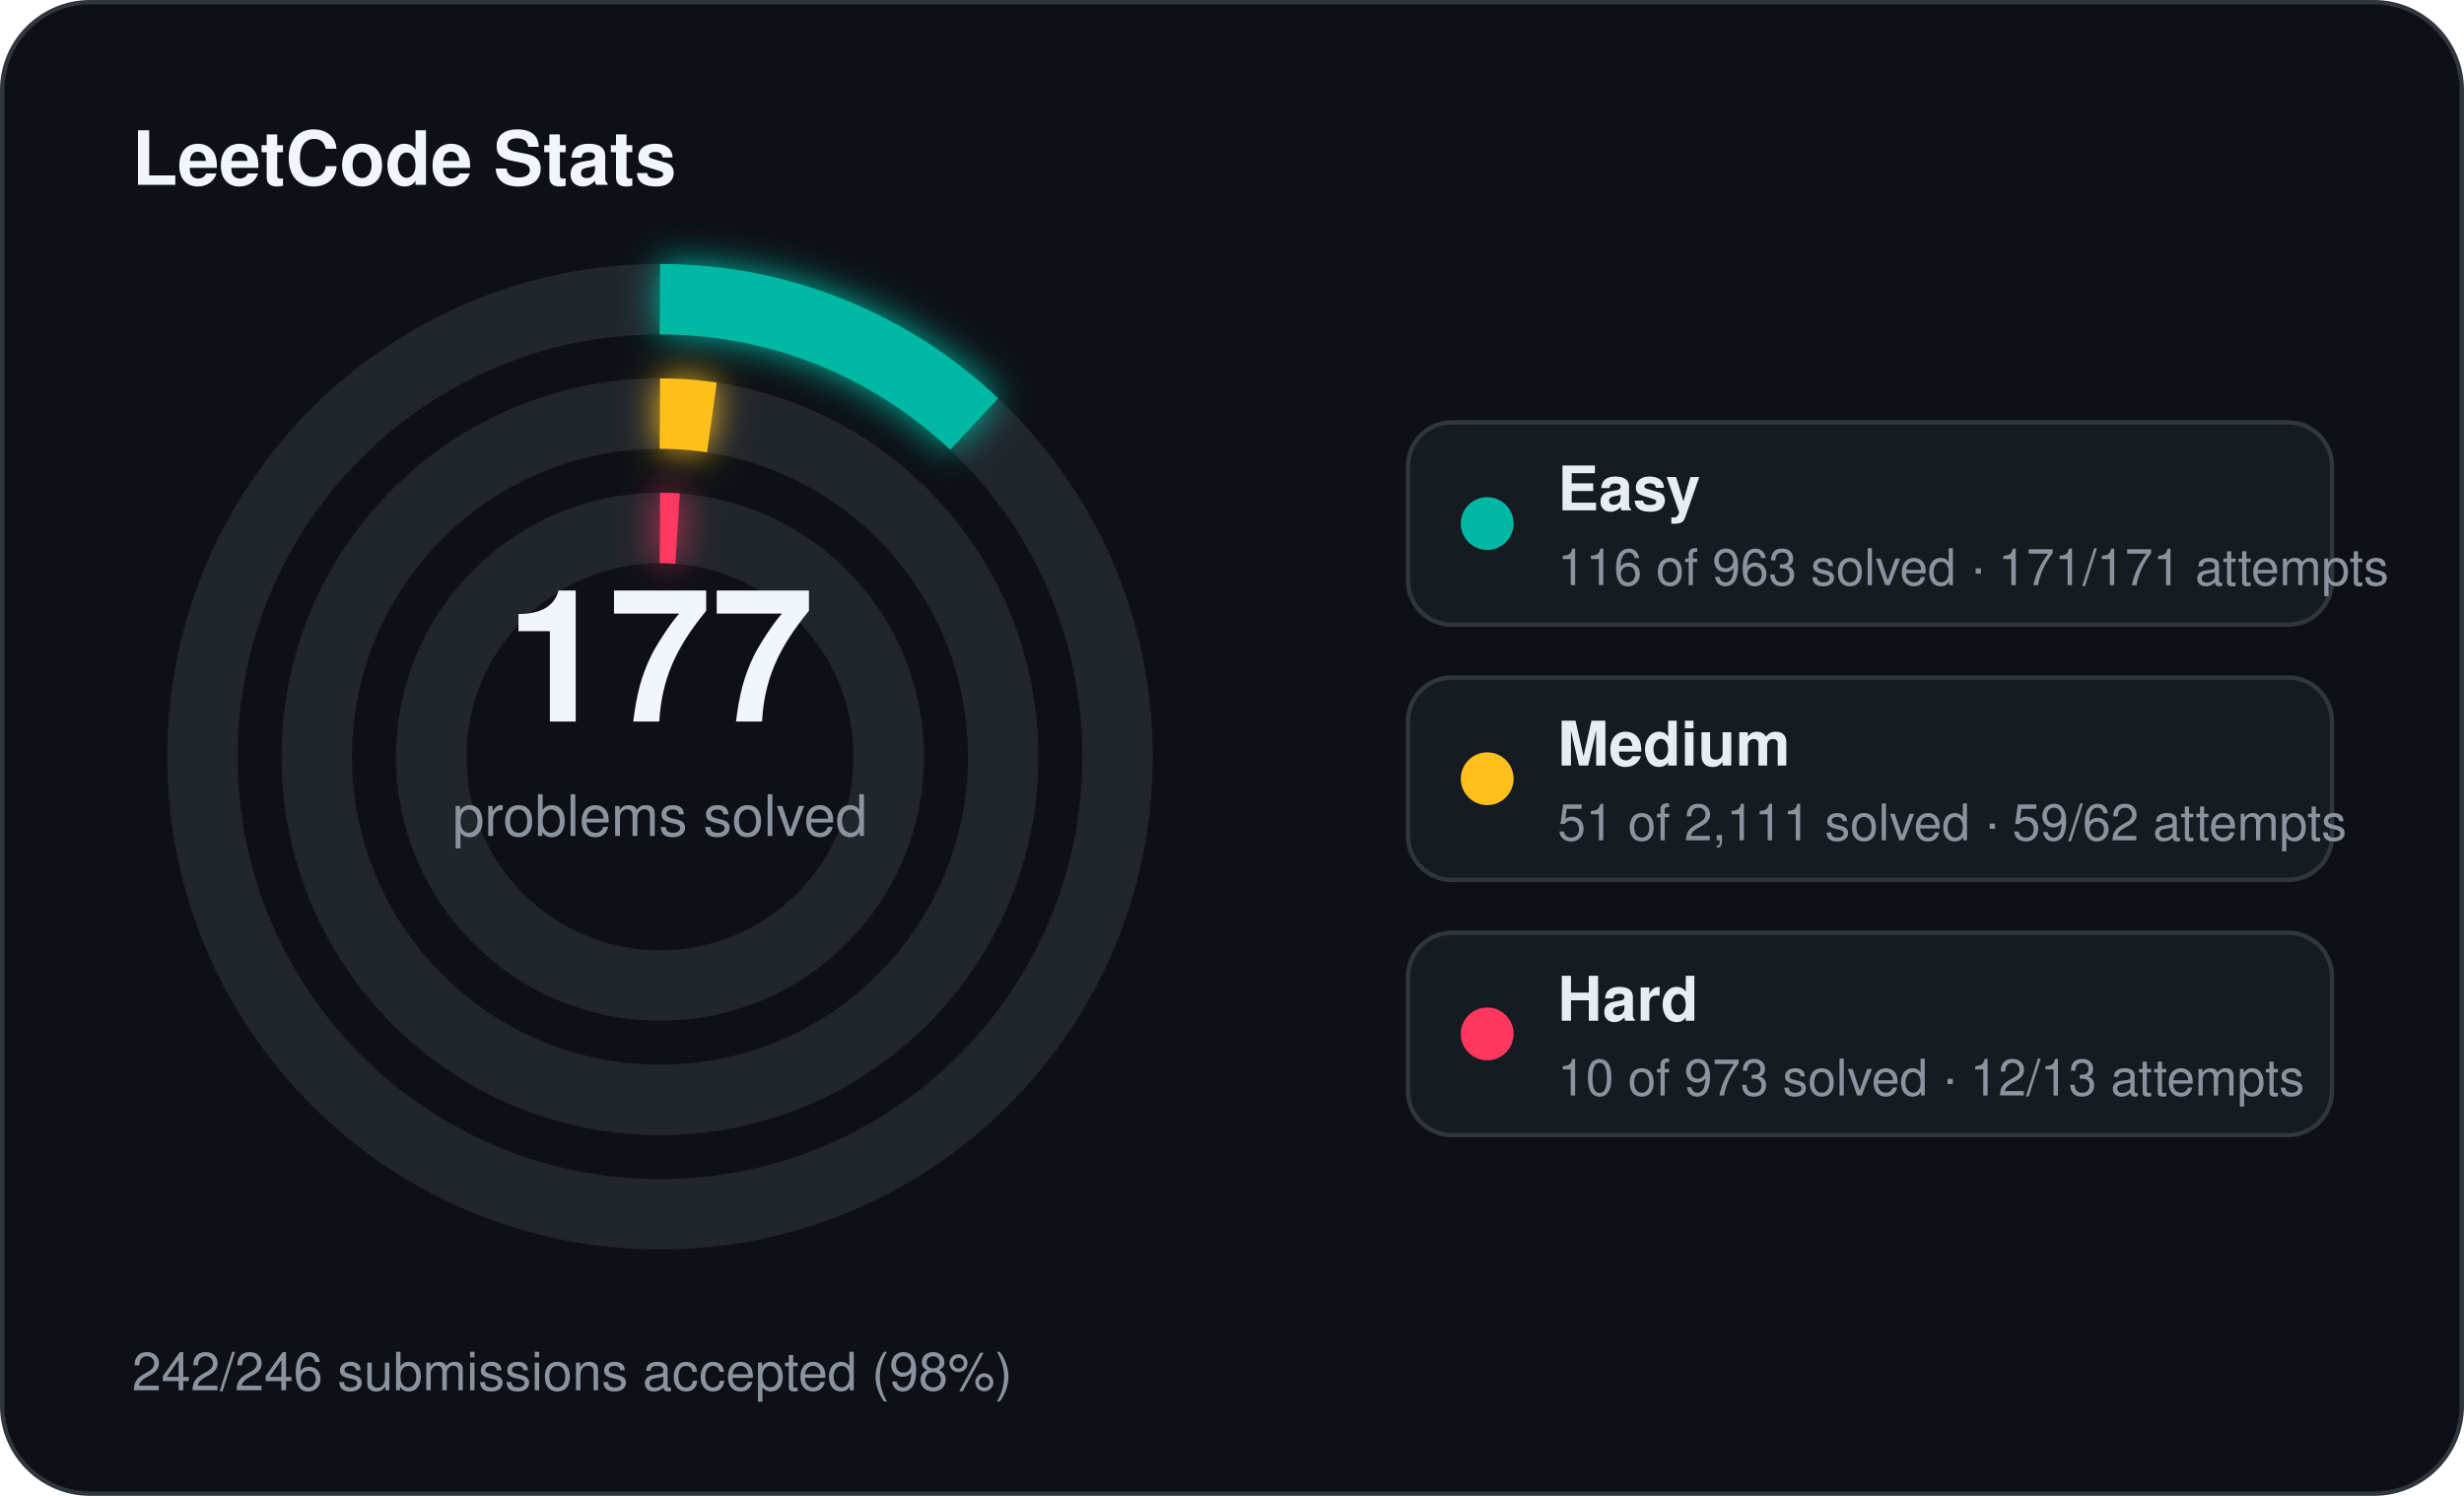
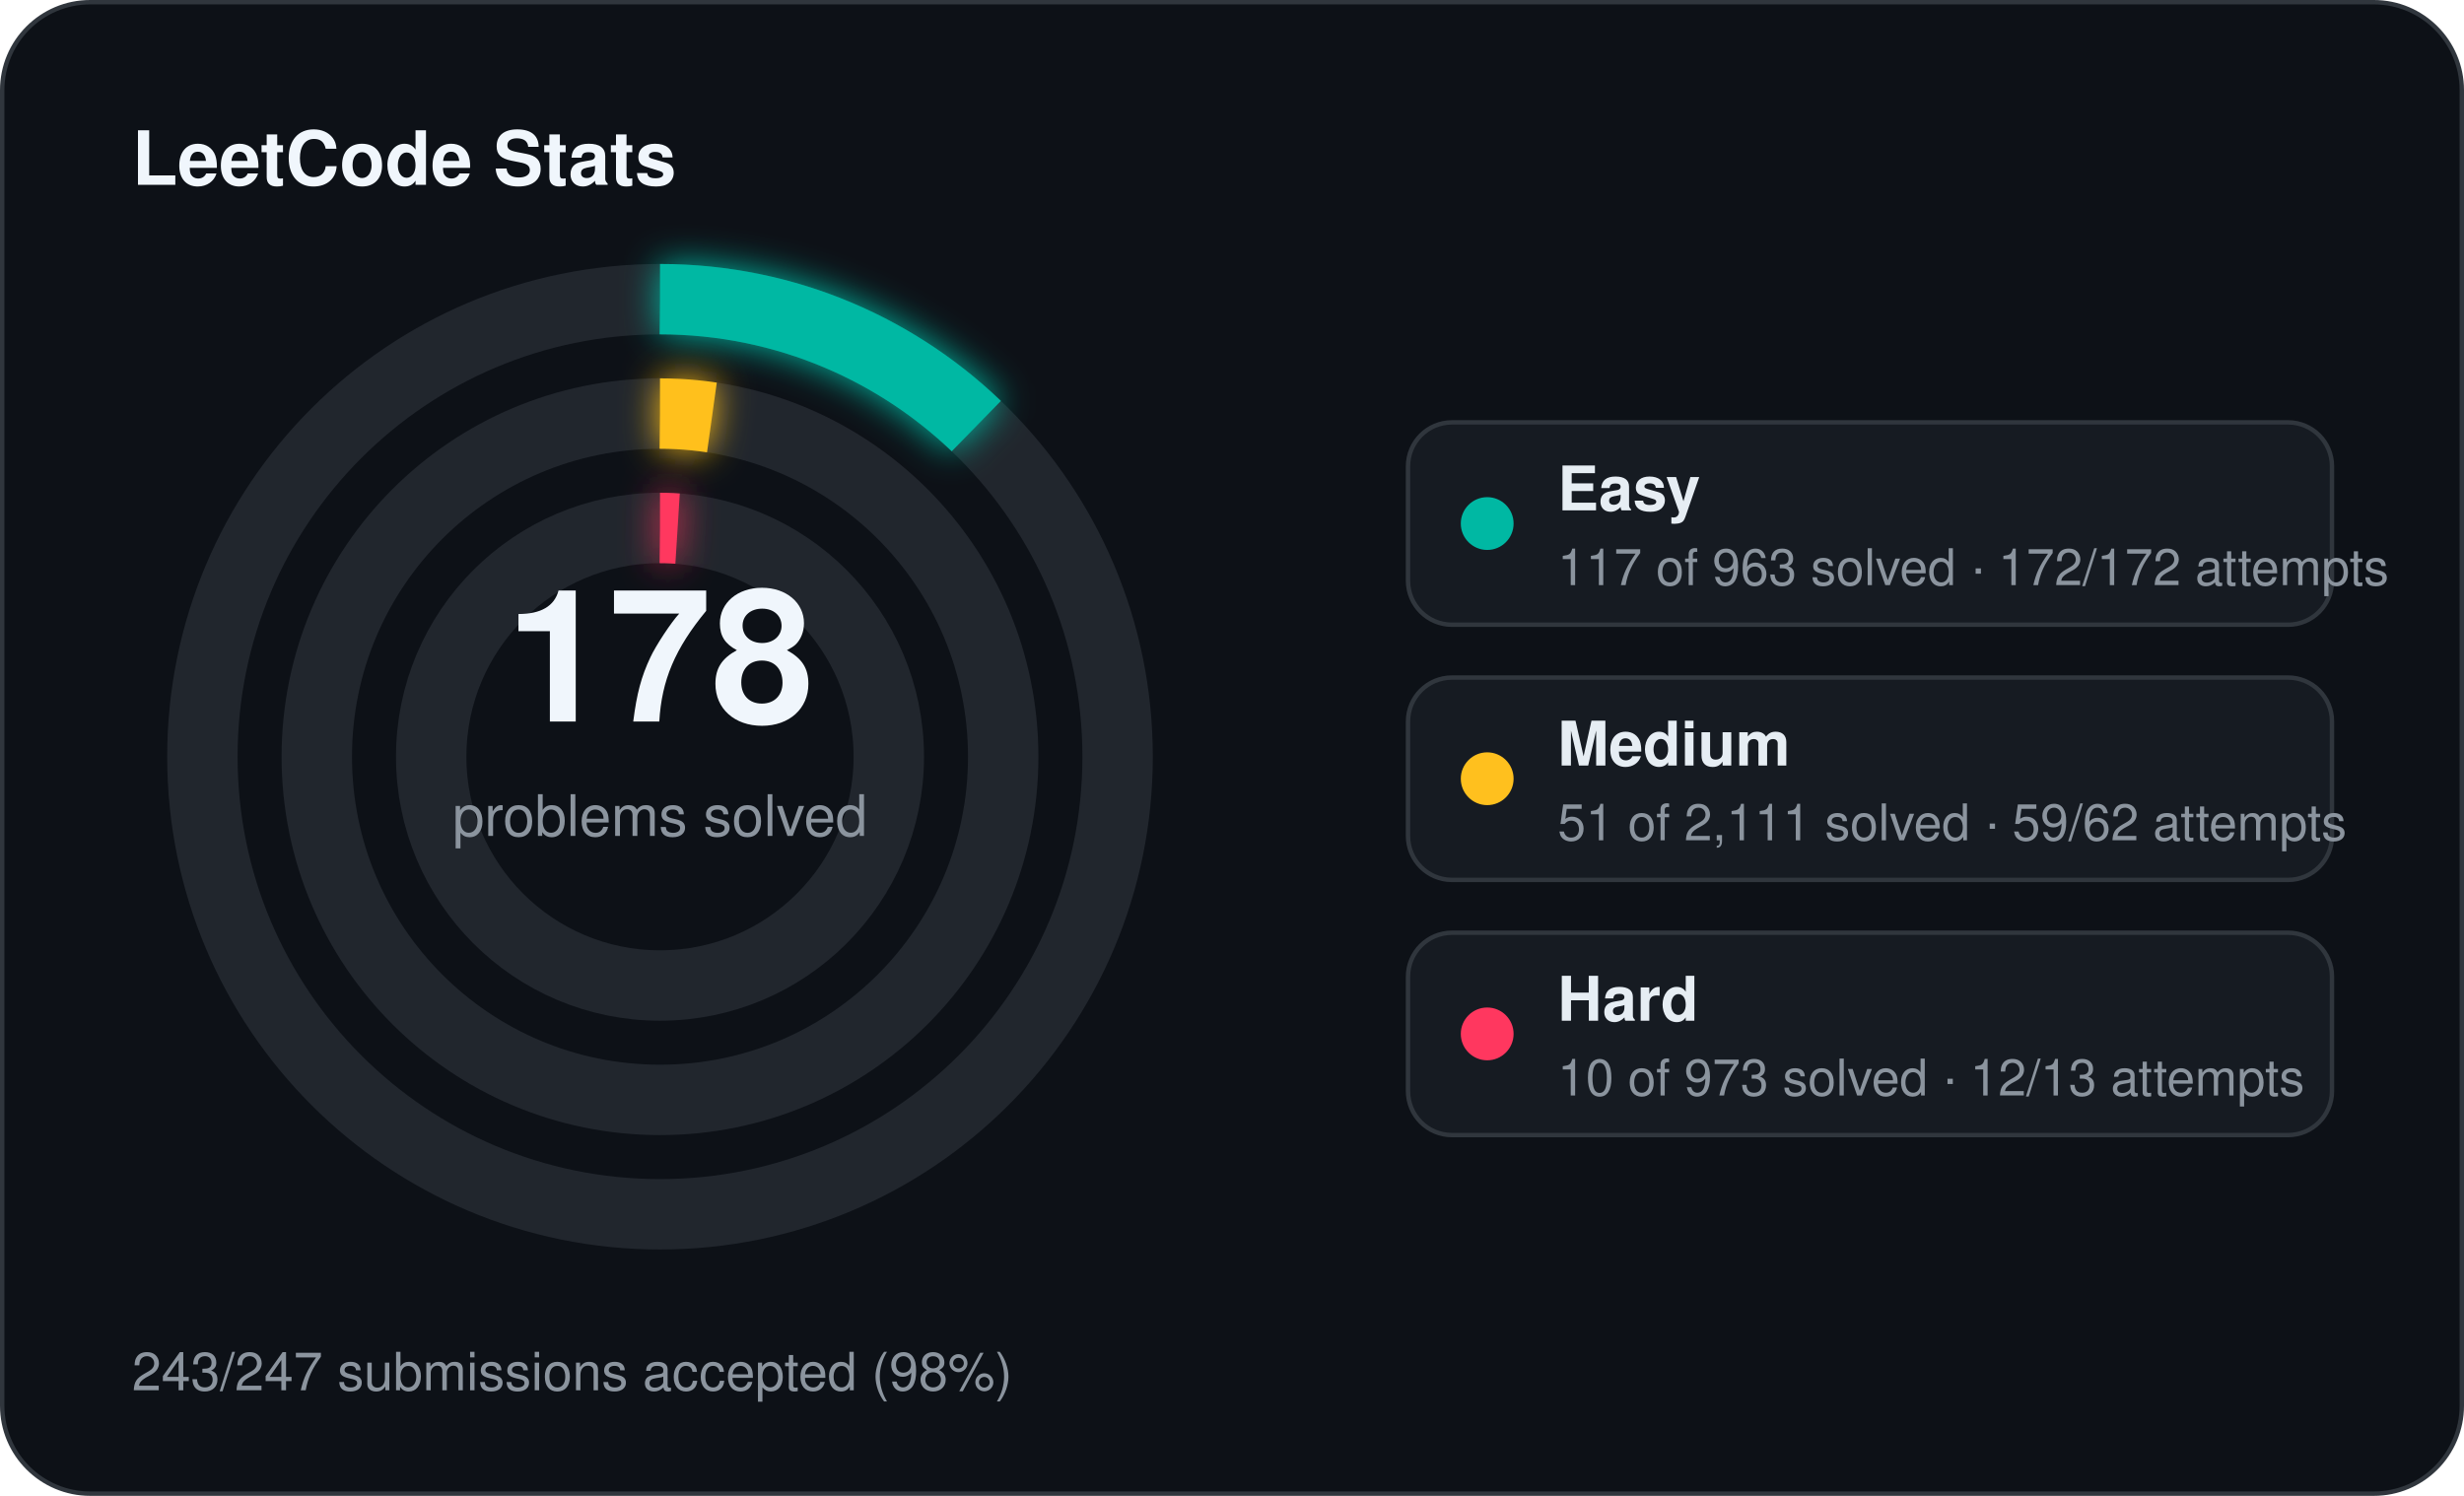
<svg xmlns="http://www.w3.org/2000/svg" width="560" height="340" viewBox="0 0 560 340">
  <defs>
    <filter id="stats-glow" x="-60%" y="-60%" width="220%" height="220%">
      <feGaussianBlur stdDeviation="4" result="blur" />
      <feMerge>
        <feMergeNode in="blur" />
        <feMergeNode in="SourceGraphic" />
      </feMerge>
    </filter>
  </defs>
  <rect x="0.5" y="0.5" width="559" height="339" rx="20" fill="#0d1117" stroke="#30363d" stroke-width="1" />
  <text x="30" y="42" fill="#f0f6fc" font-family="Segoe UI, Helvetica, Arial, sans-serif" font-size="17" font-weight="700">LeetCode Stats</text>
  <circle cx="150" cy="172" r="104" fill="none" stroke="#21262d" stroke-width="16" />
-   <circle cx="150" cy="172" r="104" fill="none" stroke="#00b8a3" stroke-width="16" stroke-linecap="butt" stroke-dasharray="78.71 653.45" transform="rotate(-90 150 172)" filter="url(#stats-glow)" />
+   <circle cx="150" cy="172" r="104" fill="none" stroke="#00b8a3" stroke-width="16" stroke-linecap="butt" stroke-dasharray="79.39 653.45" transform="rotate(-90 150 172)" filter="url(#stats-glow)" />
  <circle cx="150" cy="172" r="78" fill="none" stroke="#21262d" stroke-width="16" />
  <circle cx="150" cy="172" r="78" fill="none" stroke="#ffc01e" stroke-width="16" stroke-linecap="butt" stroke-dasharray="11.84 490.09" transform="rotate(-90 150 172)" filter="url(#stats-glow)" />
  <circle cx="150" cy="172" r="52" fill="none" stroke="#21262d" stroke-width="16" />
  <circle cx="150" cy="172" r="52" fill="none" stroke="#ff375f" stroke-width="16" stroke-linecap="butt" stroke-dasharray="4.00 326.73" transform="rotate(-90 150 172)" filter="url(#stats-glow)" />
-   <text x="150" y="164" text-anchor="middle" fill="#f0f6fc" font-family="Segoe UI, Helvetica, Arial, sans-serif" font-size="42" font-weight="700">177</text>
+   <text x="150" y="164" text-anchor="middle" fill="#f0f6fc" font-family="Segoe UI, Helvetica, Arial, sans-serif" font-size="42" font-weight="700">178</text>
  <text x="150" y="190" text-anchor="middle" fill="#8b949e" font-family="Segoe UI, Helvetica, Arial, sans-serif" font-size="13">problems solved</text>
  <rect x="320" y="96" width="210" height="46" rx="10" fill="#161b22" stroke="#30363d" stroke-width="1" />
  <circle cx="338" cy="119" r="6" fill="#00b8a3" />
  <text x="354" y="116" fill="#e6edf3" font-family="Segoe UI, Helvetica, Arial, sans-serif" font-size="14" font-weight="600">Easy</text>
-   <text x="354" y="133" fill="#8b949e" font-family="Segoe UI, Helvetica, Arial, sans-serif" font-size="11.5">116 of 963 solved · 171/171 attempts</text>
+   <text x="354" y="133" fill="#8b949e" font-family="Segoe UI, Helvetica, Arial, sans-serif" font-size="11.5">117 of 963 solved · 172/172 attempts</text>
  <rect x="320" y="154" width="210" height="46" rx="10" fill="#161b22" stroke="#30363d" stroke-width="1" />
  <circle cx="338" cy="177" r="6" fill="#ffc01e" />
  <text x="354" y="174" fill="#e6edf3" font-family="Segoe UI, Helvetica, Arial, sans-serif" font-size="14" font-weight="600">Medium</text>
  <text x="354" y="191" fill="#8b949e" font-family="Segoe UI, Helvetica, Arial, sans-serif" font-size="11.5">51 of 2,111 solved · 59/62 attempts</text>
  <rect x="320" y="212" width="210" height="46" rx="10" fill="#161b22" stroke="#30363d" stroke-width="1" />
  <circle cx="338" cy="235" r="6" fill="#ff375f" />
  <text x="354" y="232" fill="#e6edf3" font-family="Segoe UI, Helvetica, Arial, sans-serif" font-size="14" font-weight="600">Hard</text>
  <text x="354" y="249" fill="#8b949e" font-family="Segoe UI, Helvetica, Arial, sans-serif" font-size="11.5">10 of 973 solved · 12/13 attempts</text>
-   <text x="30" y="316" fill="#8b949e" font-family="Segoe UI, Helvetica, Arial, sans-serif" font-size="12">242/246 submissions accepted (98%)</text>
+   <text x="30" y="316" fill="#8b949e" font-family="Segoe UI, Helvetica, Arial, sans-serif" font-size="12">243/247 submissions accepted (98%)</text>
</svg>
